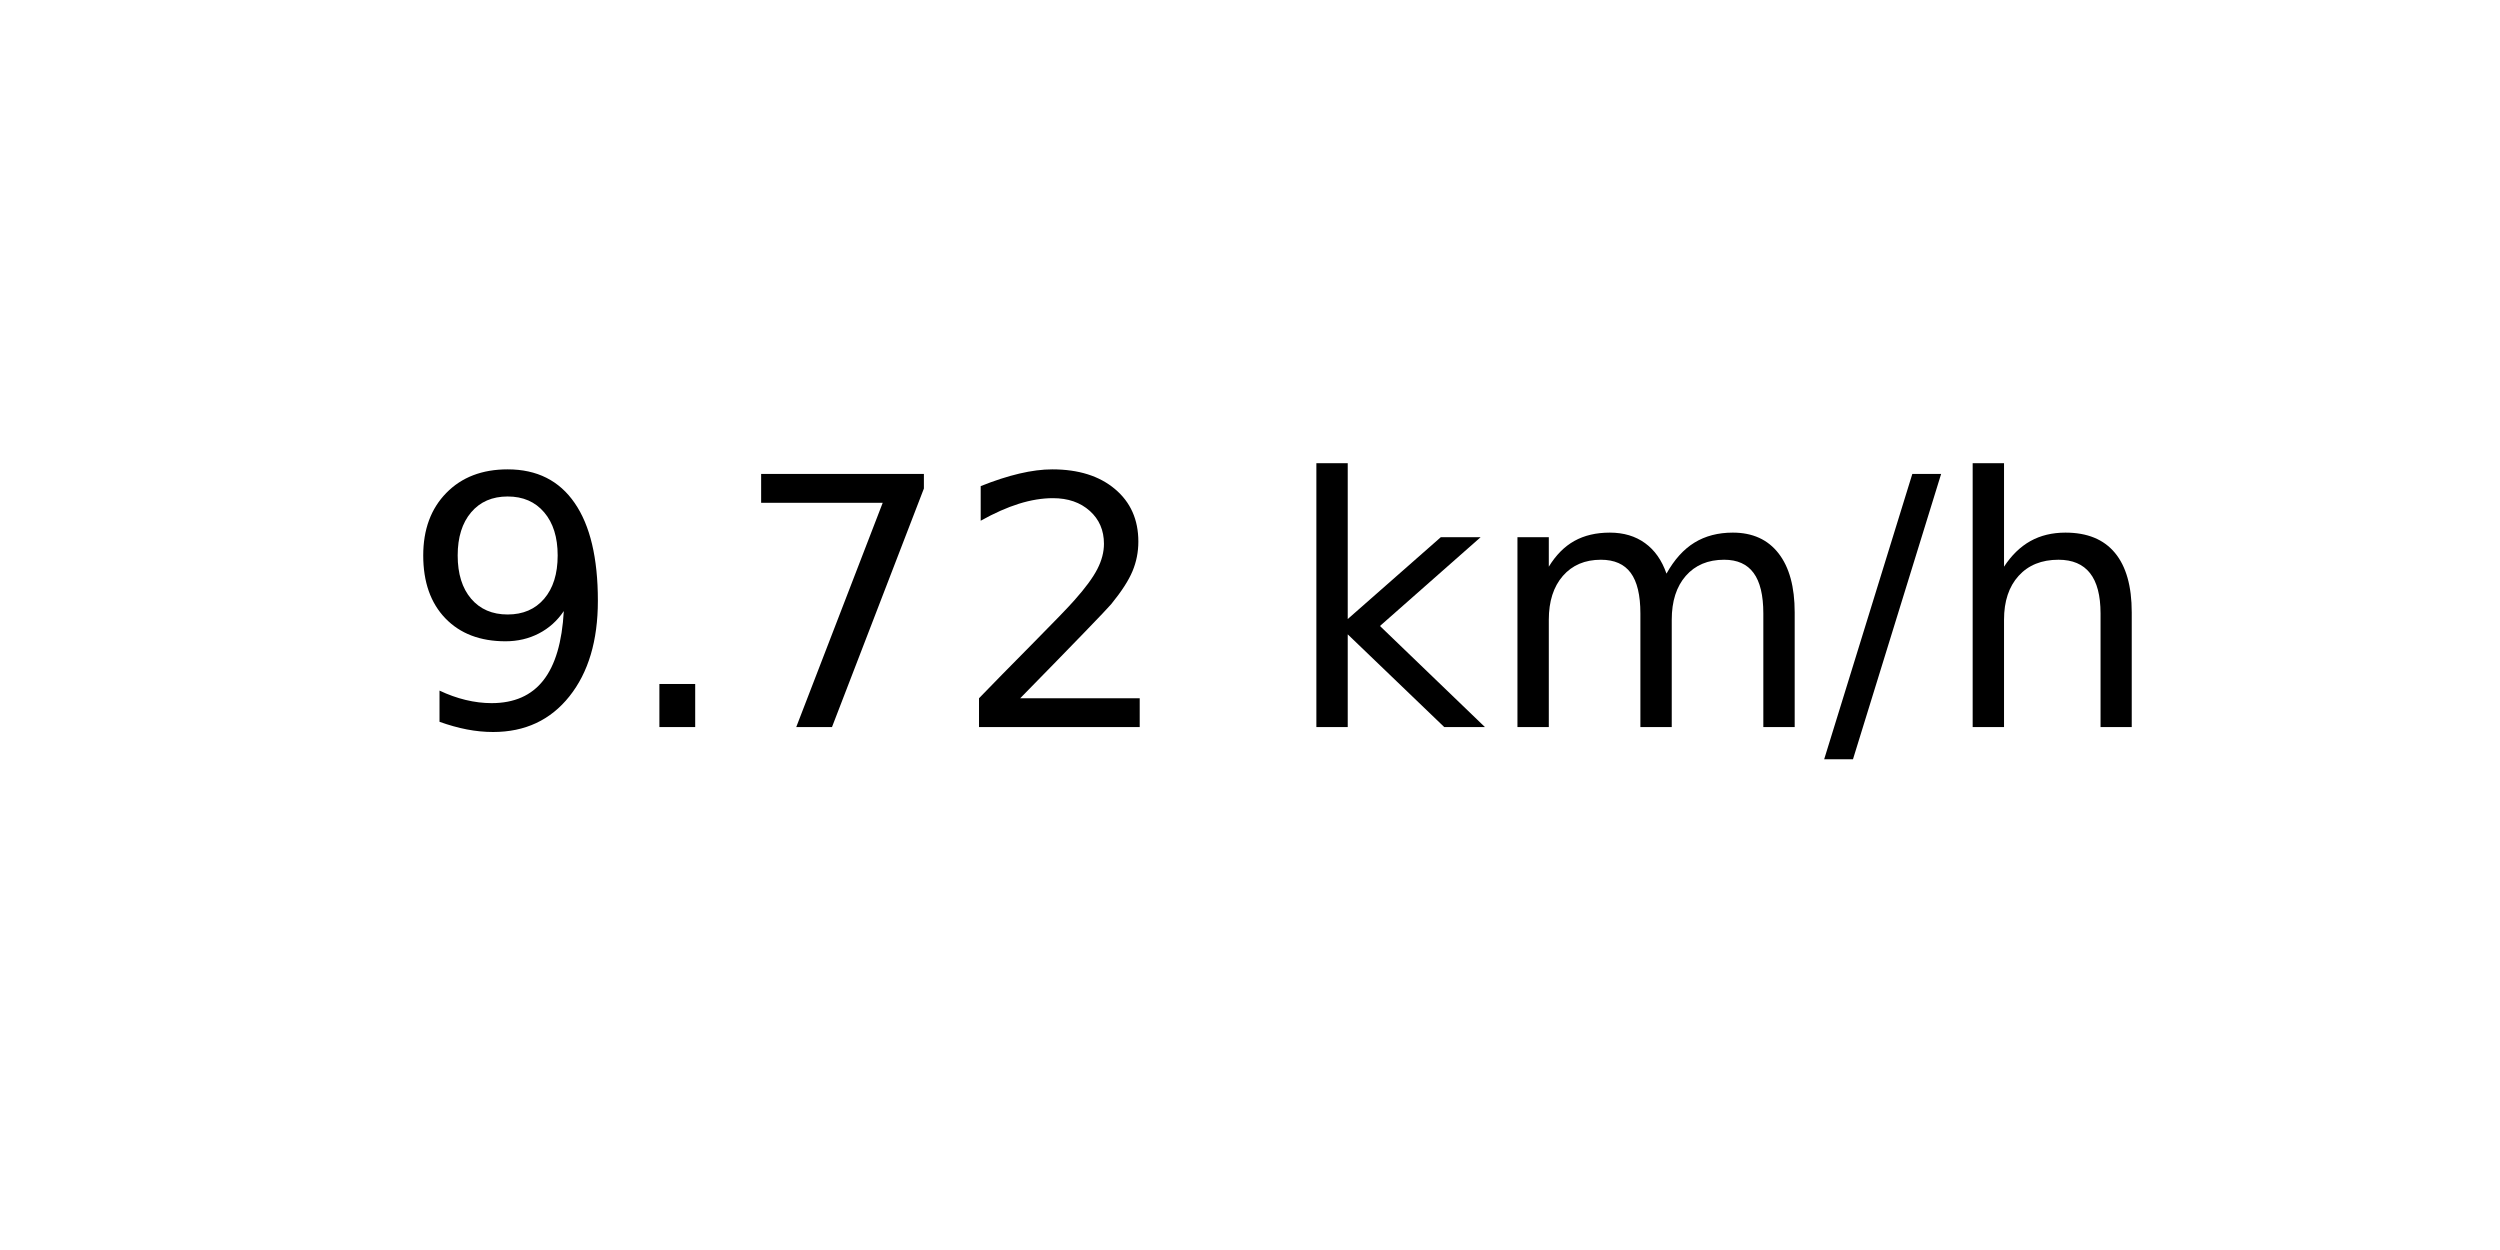
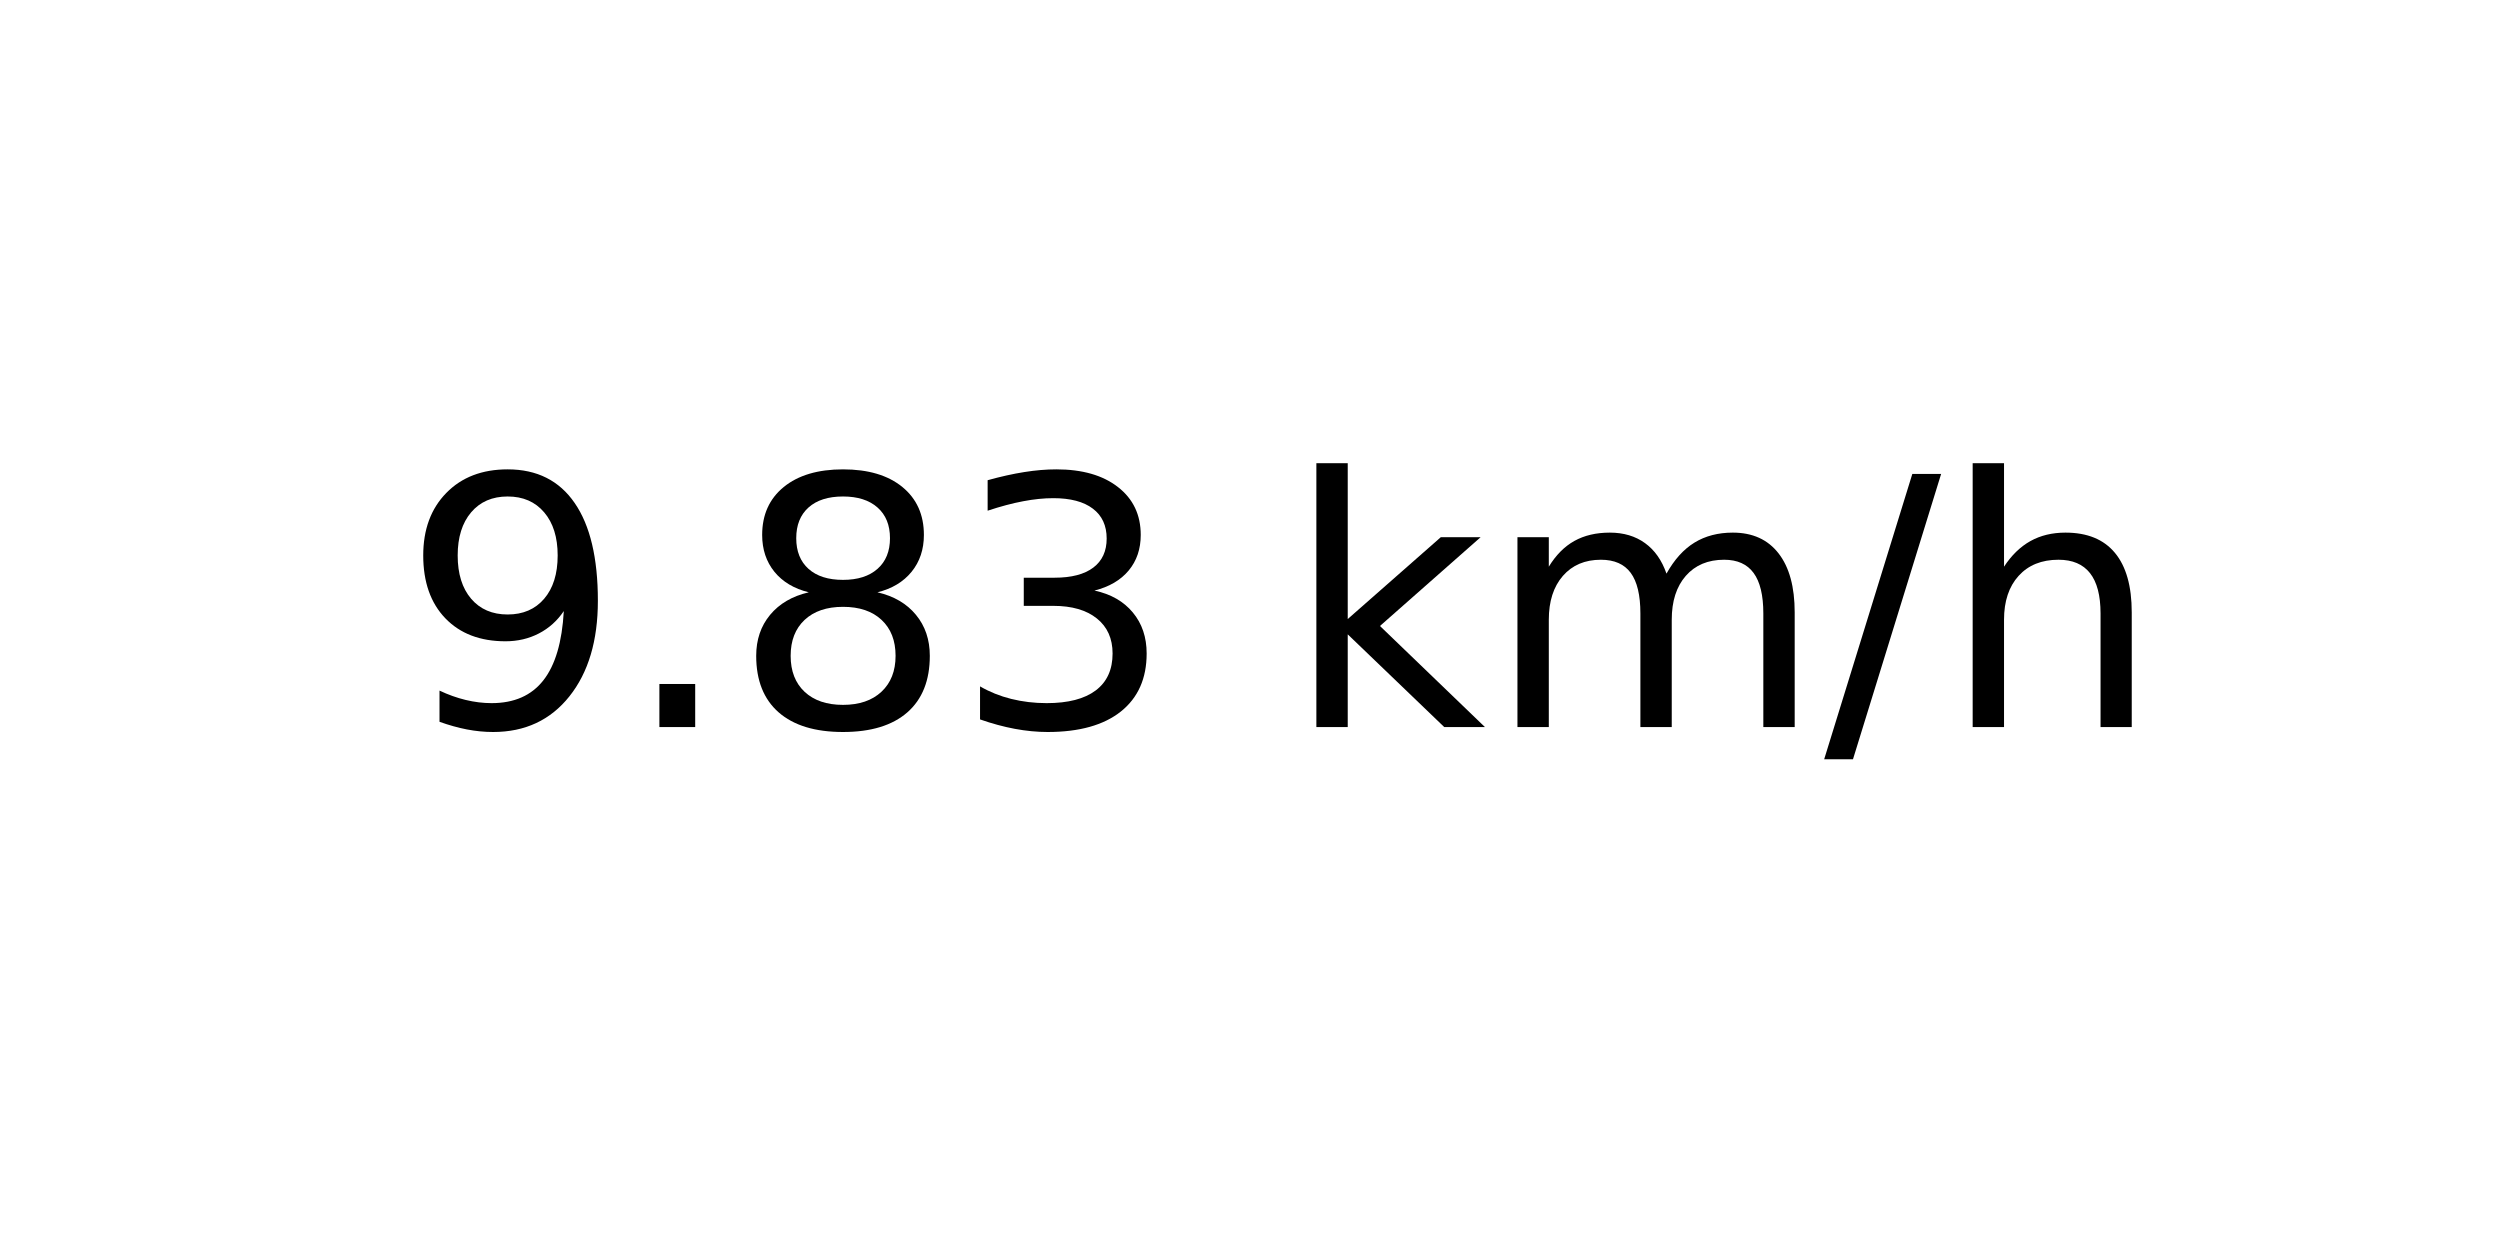
<svg xmlns="http://www.w3.org/2000/svg" xmlns:xlink="http://www.w3.org/1999/xlink" width="72pt" height="36pt" viewBox="0 0 72 36" version="1.1">
  <defs>
    <style type="text/css">*{stroke-linejoin: round; stroke-linecap: butt}</style>
  </defs>
  <g id="figure_1">
    <g id="axes_1">
      <g id="text_1">
        <g transform="translate(11.55937 20.93937) scale(0.1 -0.1)">
          <defs>
            <path id="DejaVuSans-39" d="M 703 97  L 703 672  Q 941 559 1184 500  Q 1428 441 1663 441  Q 2288 441 2617 861  Q 2947 1281 2994 2138  Q 2813 1869 2534 1725  Q 2256 1581 1919 1581  Q 1219 1581 811 2004  Q 403 2428 403 3163  Q 403 3881 828 4315  Q 1253 4750 1959 4750  Q 2769 4750 3195 4129  Q 3622 3509 3622 2328  Q 3622 1225 3098 567  Q 2575 -91 1691 -91  Q 1453 -91 1209 -44  Q 966 3 703 97  z M 1959 2075  Q 2384 2075 2632 2365  Q 2881 2656 2881 3163  Q 2881 3666 2632 3958  Q 2384 4250 1959 4250  Q 1534 4250 1286 3958  Q 1038 3666 1038 3163  Q 1038 2656 1286 2365  Q 1534 2075 1959 2075  z " transform="scale(0.015625)" />
            <path id="DejaVuSans-2e" d="M 684 794  L 1344 794  L 1344 0  L 684 0  L 684 794  z " transform="scale(0.015625)" />
-             <path id="DejaVuSans-37" d="M 525 4666  L 3525 4666  L 3525 4397  L 1831 0  L 1172 0  L 2766 4134  L 525 4134  L 525 4666  z " transform="scale(0.015625)" />
-             <path id="DejaVuSans-32" d="M 1228 531  L 3431 531  L 3431 0  L 469 0  L 469 531  Q 828 903 1448 1529  Q 2069 2156 2228 2338  Q 2531 2678 2651 2914  Q 2772 3150 2772 3378  Q 2772 3750 2511 3984  Q 2250 4219 1831 4219  Q 1534 4219 1204 4116  Q 875 4013 500 3803  L 500 4441  Q 881 4594 1212 4672  Q 1544 4750 1819 4750  Q 2544 4750 2975 4387  Q 3406 4025 3406 3419  Q 3406 3131 3298 2873  Q 3191 2616 2906 2266  Q 2828 2175 2409 1742  Q 1991 1309 1228 531  z " transform="scale(0.015625)" />
+             <path id="DejaVuSans-38" d="M 2034 2216  Q 1584 2216 1326 1975  Q 1069 1734 1069 1313  Q 1069 891 1326 650  Q 1584 409 2034 409  Q 2484 409 2743 651  Q 3003 894 3003 1313  Q 3003 1734 2745 1975  Q 2488 2216 2034 2216  z M 1403 2484  Q 997 2584 770 2862  Q 544 3141 544 3541  Q 544 4100 942 4425  Q 1341 4750 2034 4750  Q 2731 4750 3128 4425  Q 3525 4100 3525 3541  Q 3525 3141 3298 2862  Q 3072 2584 2669 2484  Q 3125 2378 3379 2068  Q 3634 1759 3634 1313  Q 3634 634 3220 271  Q 2806 -91 2034 -91  Q 1263 -91 848 271  Q 434 634 434 1313  Q 434 1759 690 2068  Q 947 2378 1403 2484  z M 1172 3481  Q 1172 3119 1398 2916  Q 1625 2713 2034 2713  Q 2441 2713 2670 2916  Q 2900 3119 2900 3481  Q 2900 3844 2670 4047  Q 2441 4250 2034 4250  Q 1625 4250 1398 4047  Q 1172 3844 1172 3481  z " transform="scale(0.015625)" />
+             <path id="DejaVuSans-33" d="M 2597 2516  Q 3050 2419 3304 2112  Q 3559 1806 3559 1356  Q 3559 666 3084 287  Q 2609 -91 1734 -91  Q 1441 -91 1130 -33  Q 819 25 488 141  L 488 750  Q 750 597 1062 519  Q 1375 441 1716 441  Q 2309 441 2620 675  Q 2931 909 2931 1356  Q 2931 1769 2642 2001  Q 2353 2234 1838 2234  L 1294 2234  L 1294 2753  L 1863 2753  Q 2328 2753 2575 2939  Q 2822 3125 2822 3475  Q 2822 3834 2567 4026  Q 2313 4219 1838 4219  Q 1578 4219 1281 4162  Q 984 4106 628 3988  L 628 4550  Q 988 4650 1302 4700  Q 1616 4750 1894 4750  Q 2613 4750 3031 4423  Q 3450 4097 3450 3541  Q 3450 3153 3228 2886  Q 3006 2619 2597 2516  z " transform="scale(0.015625)" />
            <path id="DejaVuSans-20" transform="scale(0.015625)" />
            <path id="DejaVuSans-6b" d="M 581 4863  L 1159 4863  L 1159 1991  L 2875 3500  L 3609 3500  L 1753 1863  L 3688 0  L 2938 0  L 1159 1709  L 1159 0  L 581 0  L 581 4863  z " transform="scale(0.015625)" />
            <path id="DejaVuSans-6d" d="M 3328 2828  Q 3544 3216 3844 3400  Q 4144 3584 4550 3584  Q 5097 3584 5394 3201  Q 5691 2819 5691 2113  L 5691 0  L 5113 0  L 5113 2094  Q 5113 2597 4934 2840  Q 4756 3084 4391 3084  Q 3944 3084 3684 2787  Q 3425 2491 3425 1978  L 3425 0  L 2847 0  L 2847 2094  Q 2847 2600 2669 2842  Q 2491 3084 2119 3084  Q 1678 3084 1418 2786  Q 1159 2488 1159 1978  L 1159 0  L 581 0  L 581 3500  L 1159 3500  L 1159 2956  Q 1356 3278 1631 3431  Q 1906 3584 2284 3584  Q 2666 3584 2933 3390  Q 3200 3197 3328 2828  z " transform="scale(0.015625)" />
            <path id="DejaVuSans-2f" d="M 1625 4666  L 2156 4666  L 531 -594  L 0 -594  L 1625 4666  z " transform="scale(0.015625)" />
            <path id="DejaVuSans-68" d="M 3513 2113  L 3513 0  L 2938 0  L 2938 2094  Q 2938 2591 2744 2837  Q 2550 3084 2163 3084  Q 1697 3084 1428 2787  Q 1159 2491 1159 1978  L 1159 0  L 581 0  L 581 4863  L 1159 4863  L 1159 2956  Q 1366 3272 1645 3428  Q 1925 3584 2291 3584  Q 2894 3584 3203 3211  Q 3513 2838 3513 2113  z " transform="scale(0.015625)" />
          </defs>
          <use xlink:href="#DejaVuSans-39" />
          <use xlink:href="#DejaVuSans-2e" x="63.623" />
-           <use xlink:href="#DejaVuSans-37" x="95.41" />
-           <use xlink:href="#DejaVuSans-32" x="159.033" />
+           <use xlink:href="#DejaVuSans-38" x="95.41" />
+           <use xlink:href="#DejaVuSans-33" x="159.033" />
          <use xlink:href="#DejaVuSans-20" x="222.656" />
          <use xlink:href="#DejaVuSans-6b" x="254.443" />
          <use xlink:href="#DejaVuSans-6d" x="312.354" />
          <use xlink:href="#DejaVuSans-2f" x="409.766" />
          <use xlink:href="#DejaVuSans-68" x="443.457" />
        </g>
      </g>
    </g>
  </g>
</svg>
